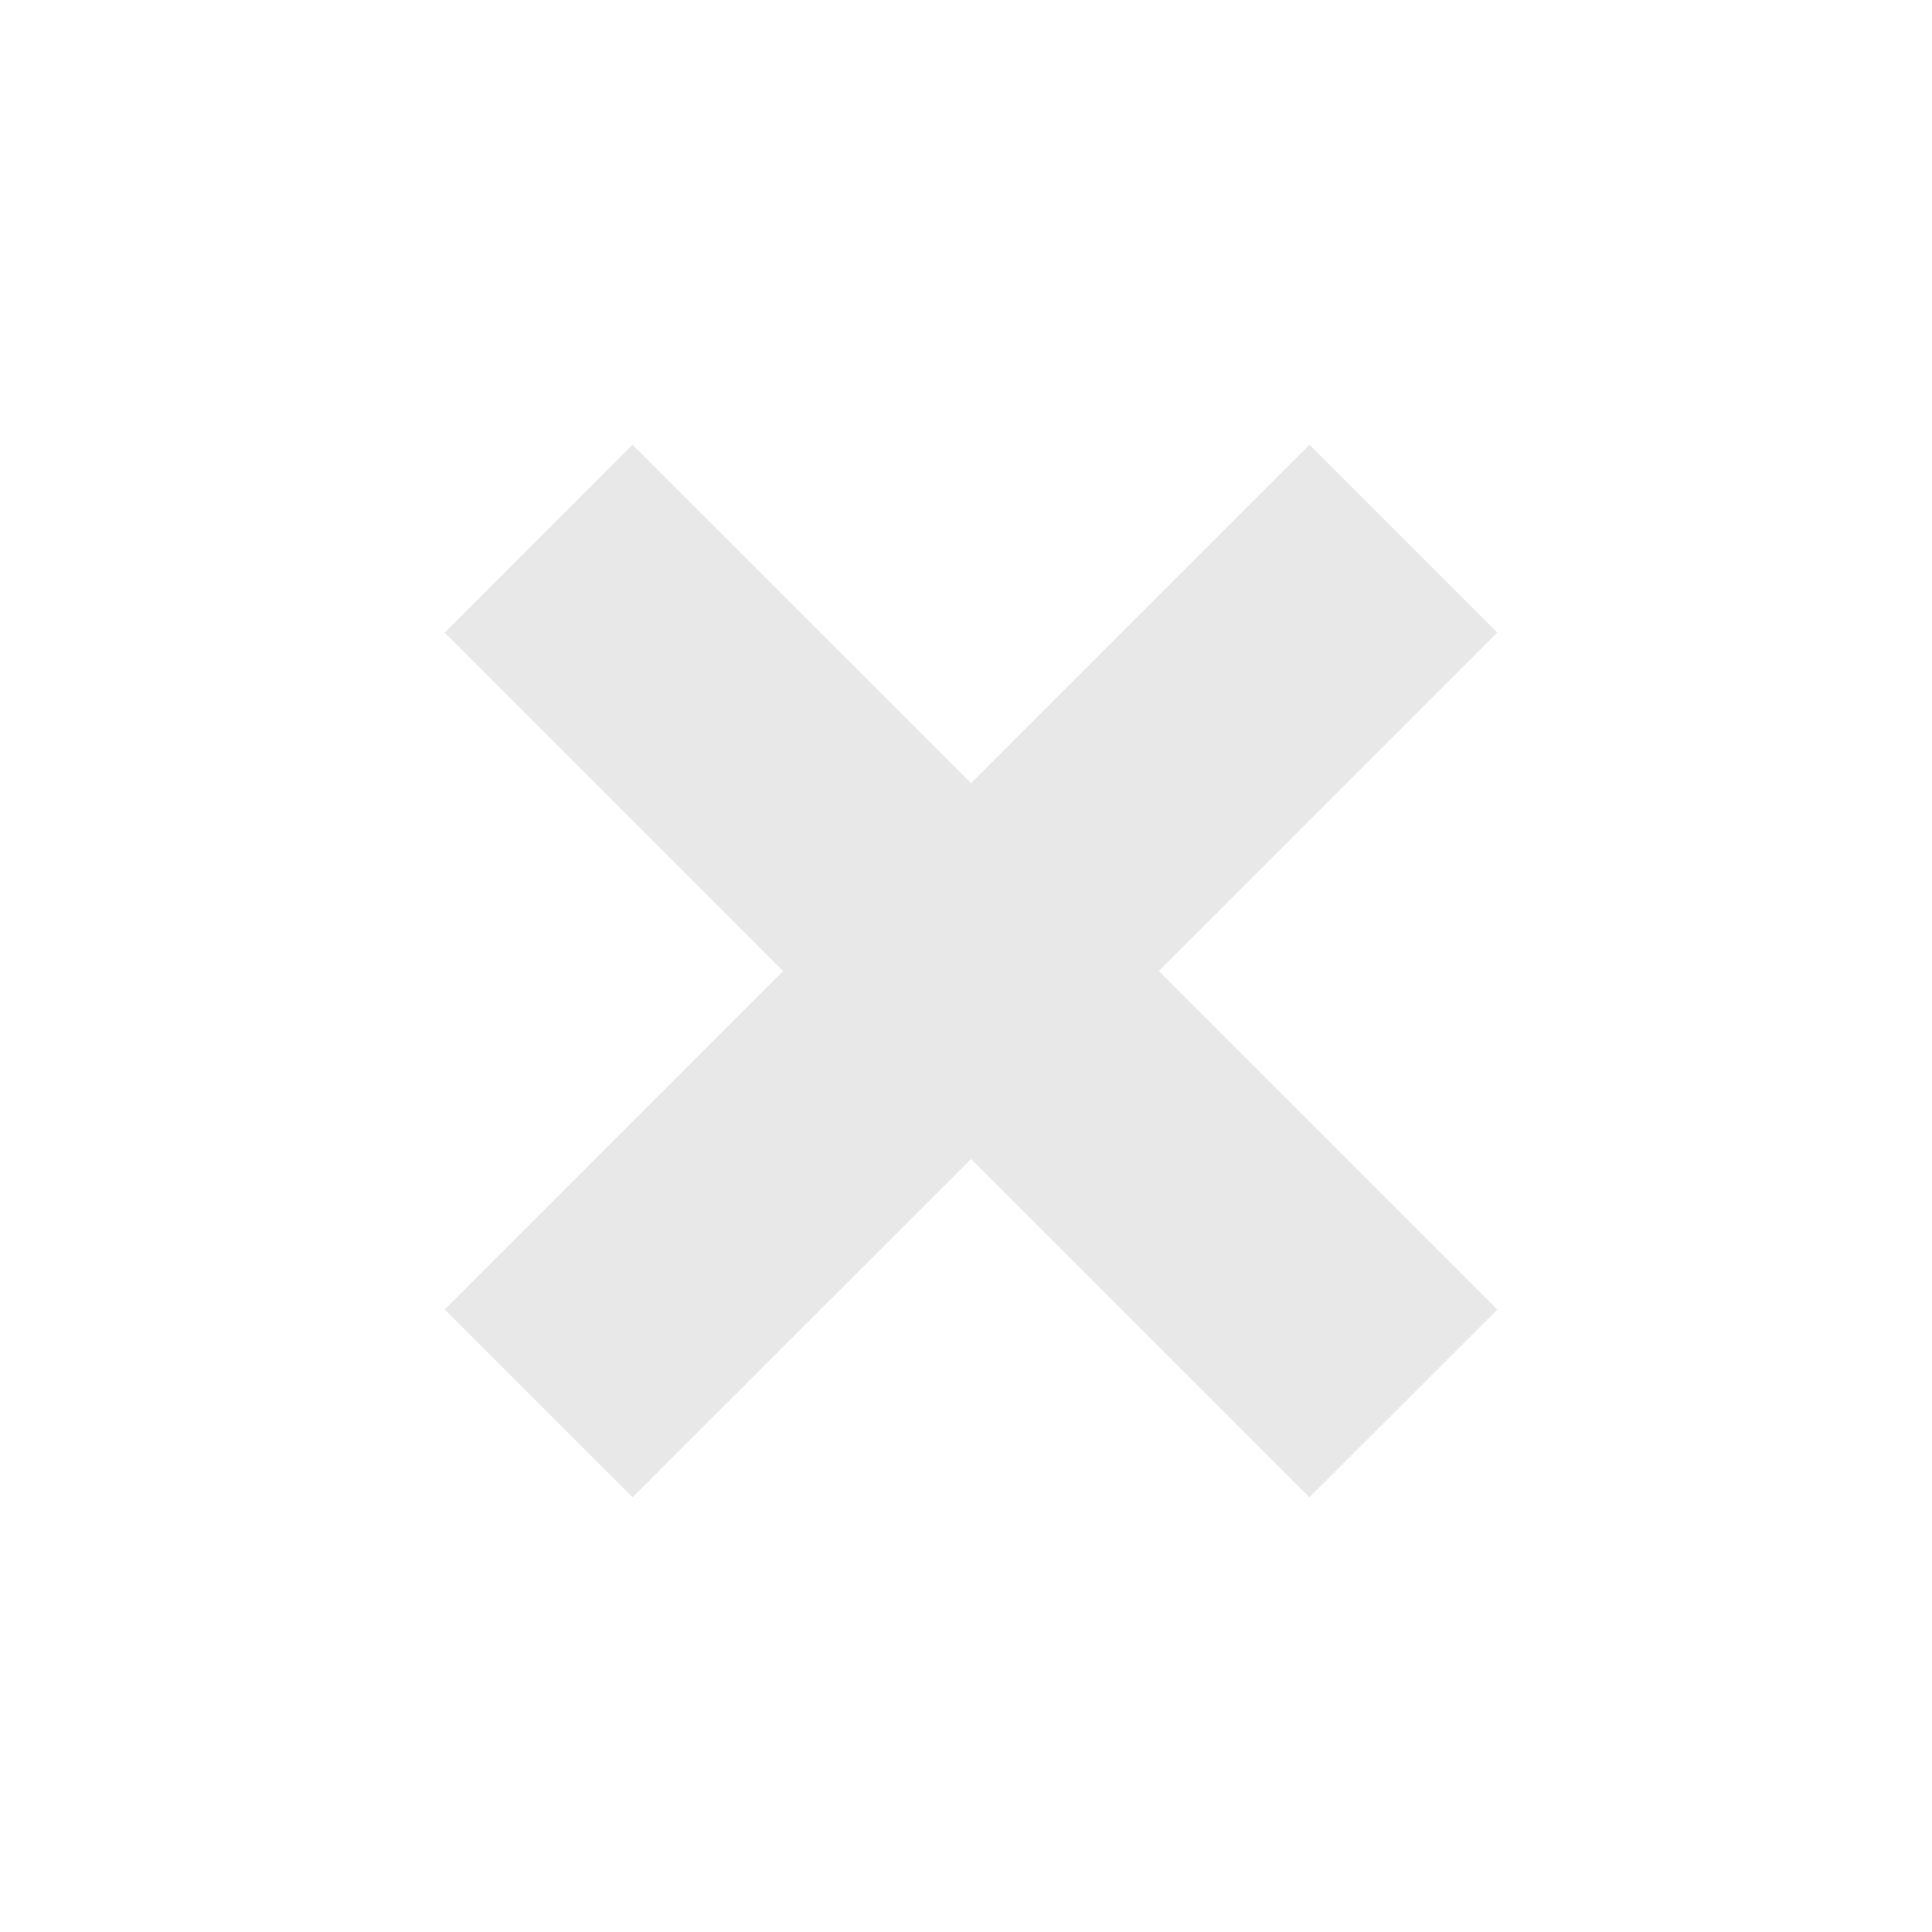
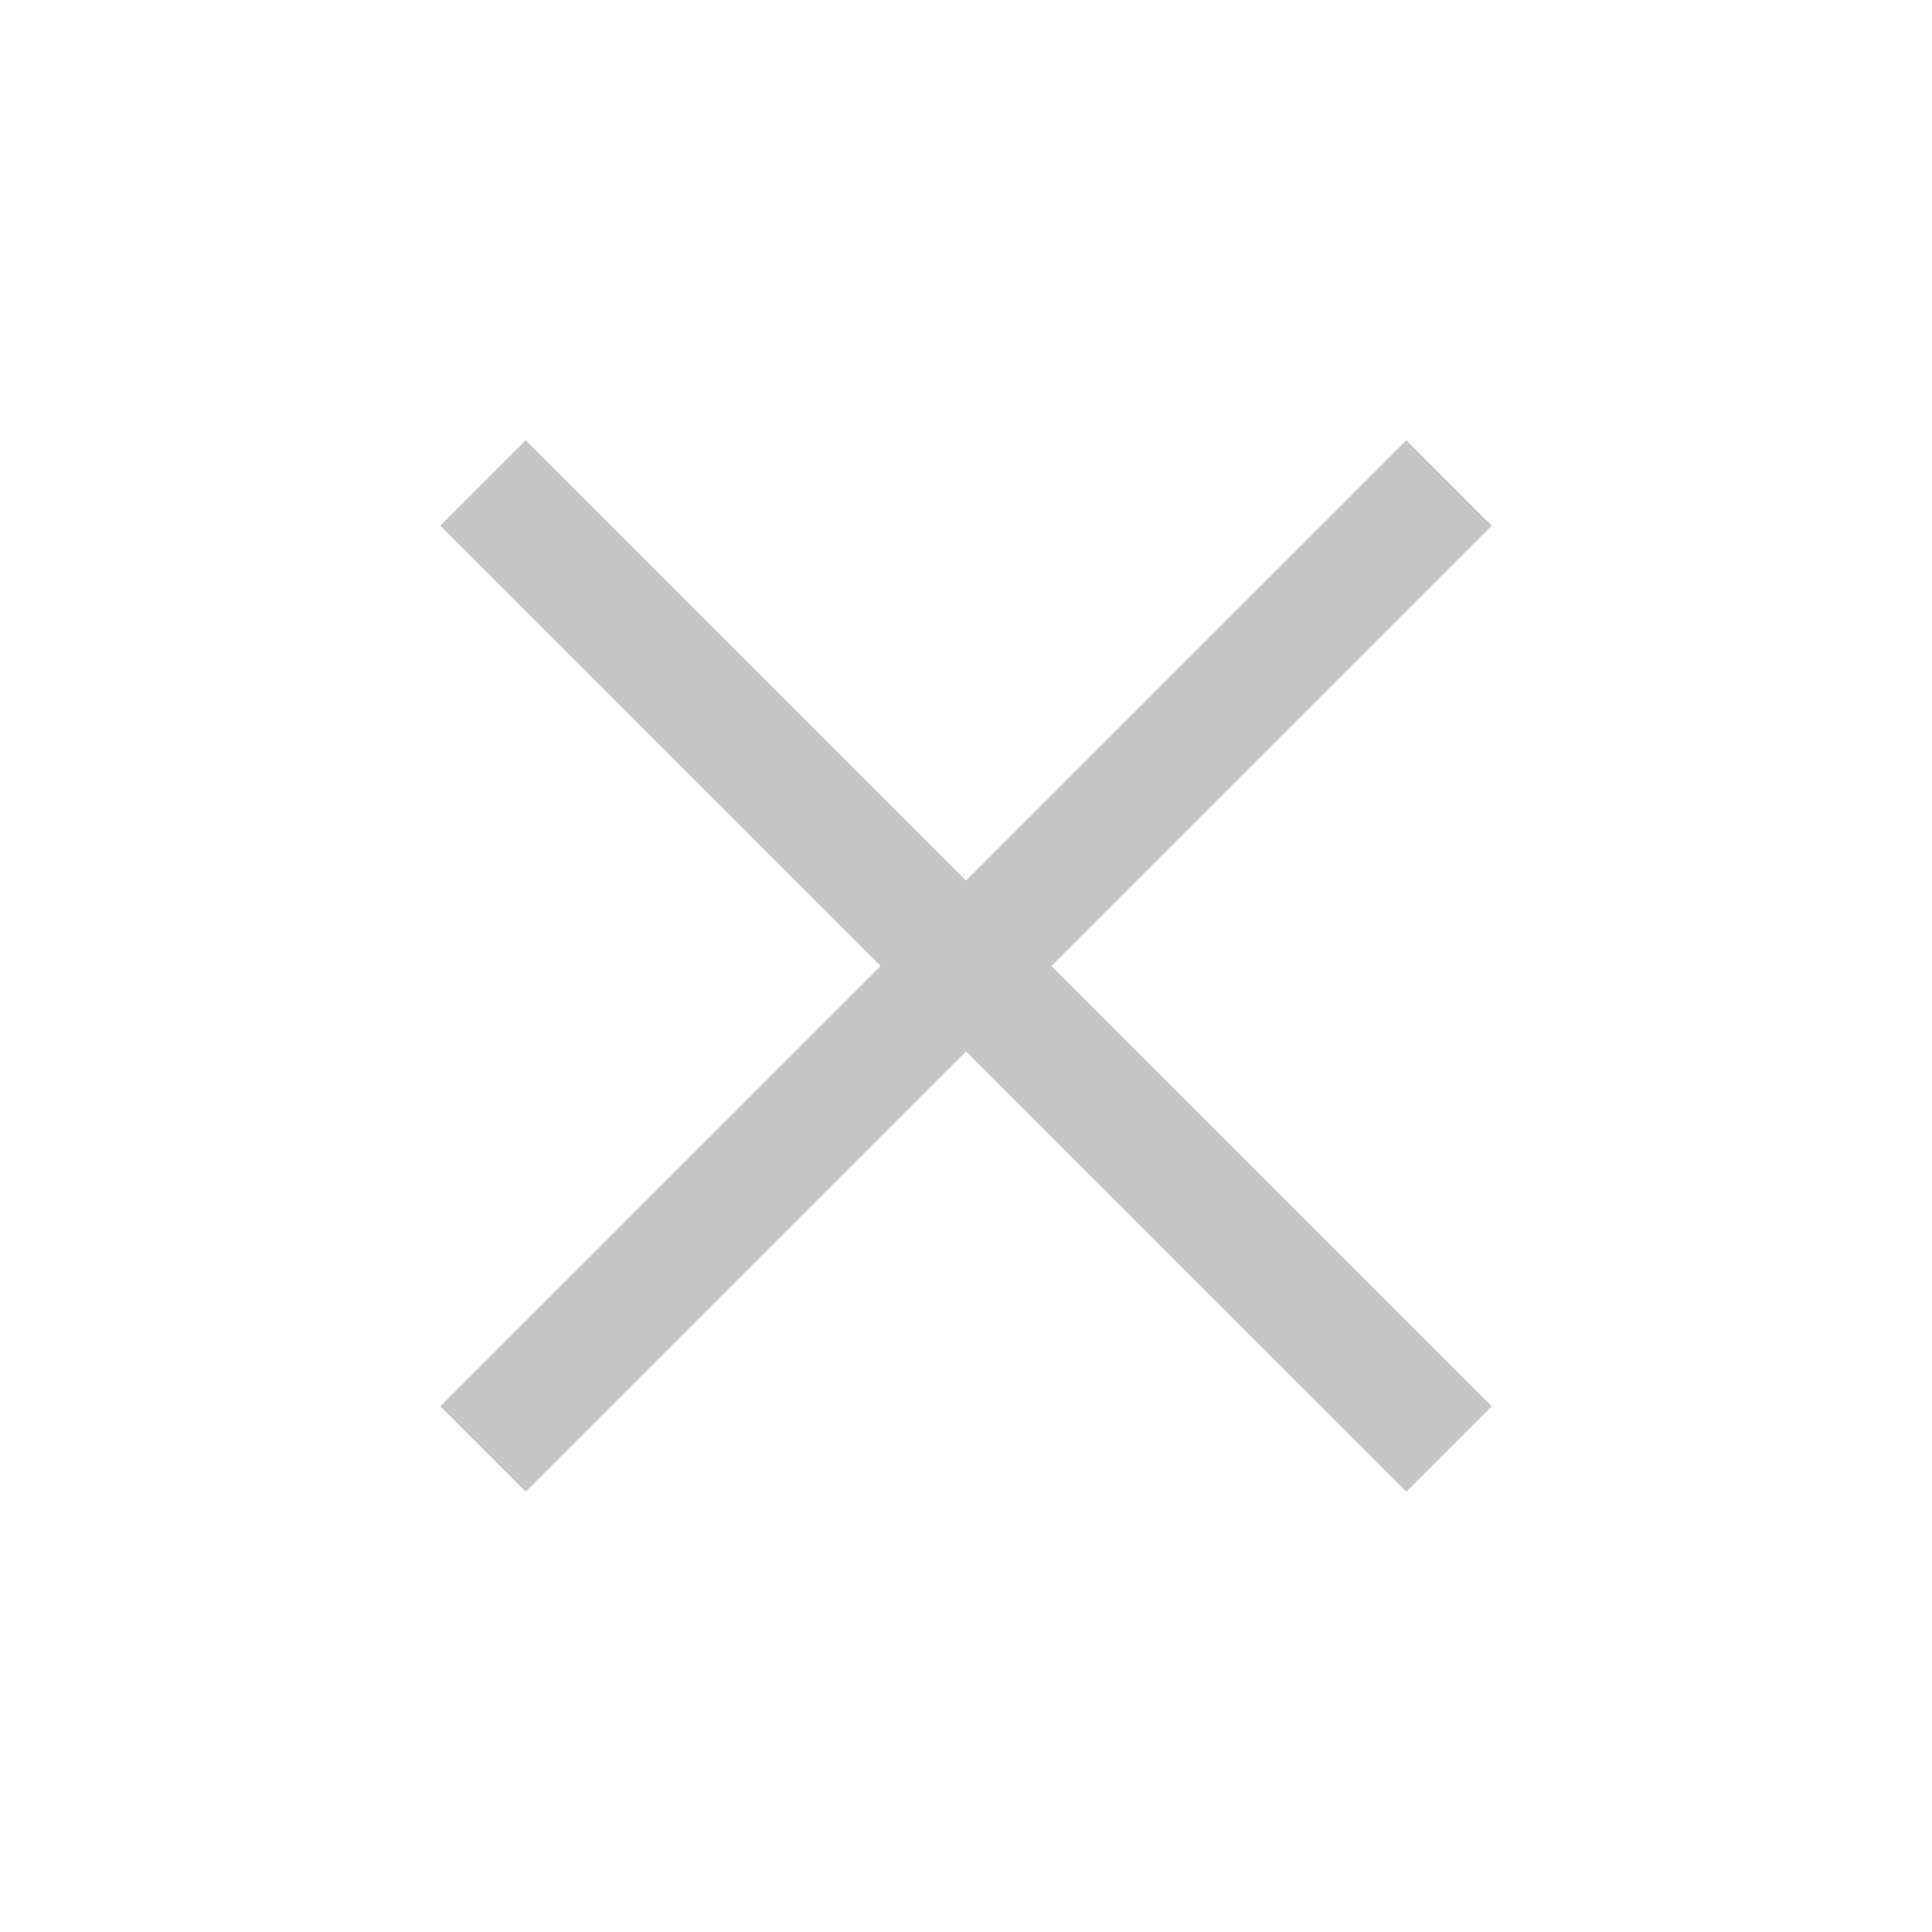
- <svg xmlns="http://www.w3.org/2000/svg" width="16" height="16" viewBox="3 3 16 16" enable-background="new 3 3 16 16">
-   <polygon fill="#e8e8e8" points="12.597,11.042 15.4,13.845 13.844,15.4 11.042,12.598 8.239,15.4 6.683,13.845 9.485,11.042 6.683,8.239 8.238,6.683 11.042,9.486 13.845,6.683 15.4,8.239" />
+ <svg xmlns="http://www.w3.org/2000/svg" width="16" height="16" viewBox="0 0 16 16" fill="none">
+   <path d="M4 4l8 8M12 4l-8 8" stroke="#C5C5C5" />
</svg>
